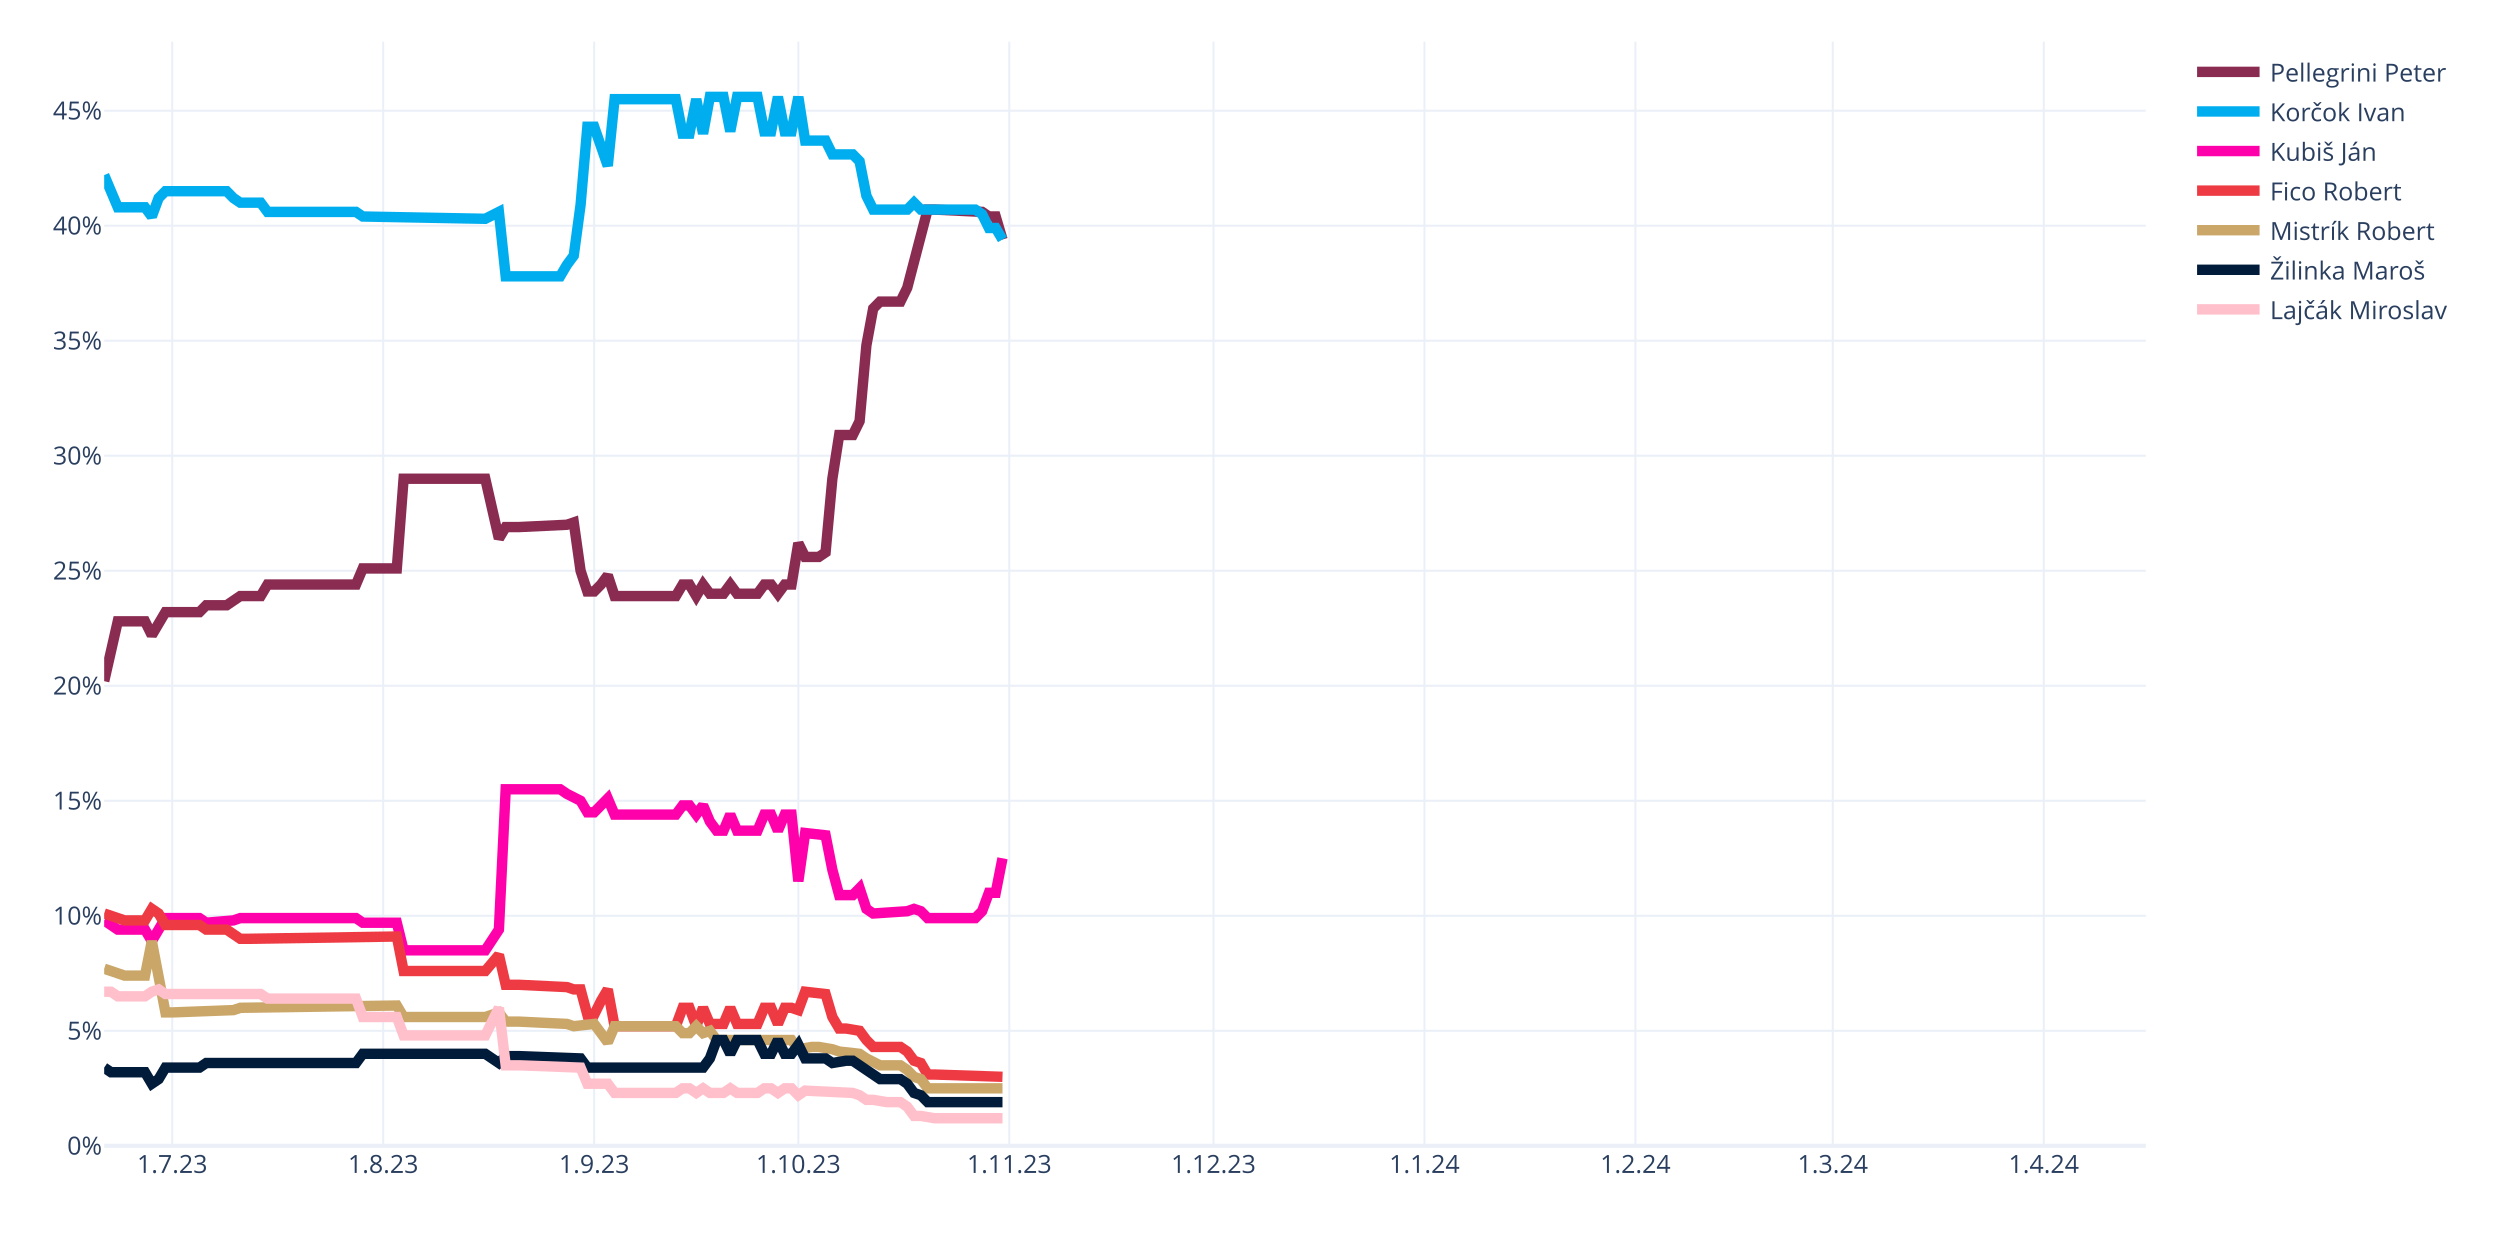
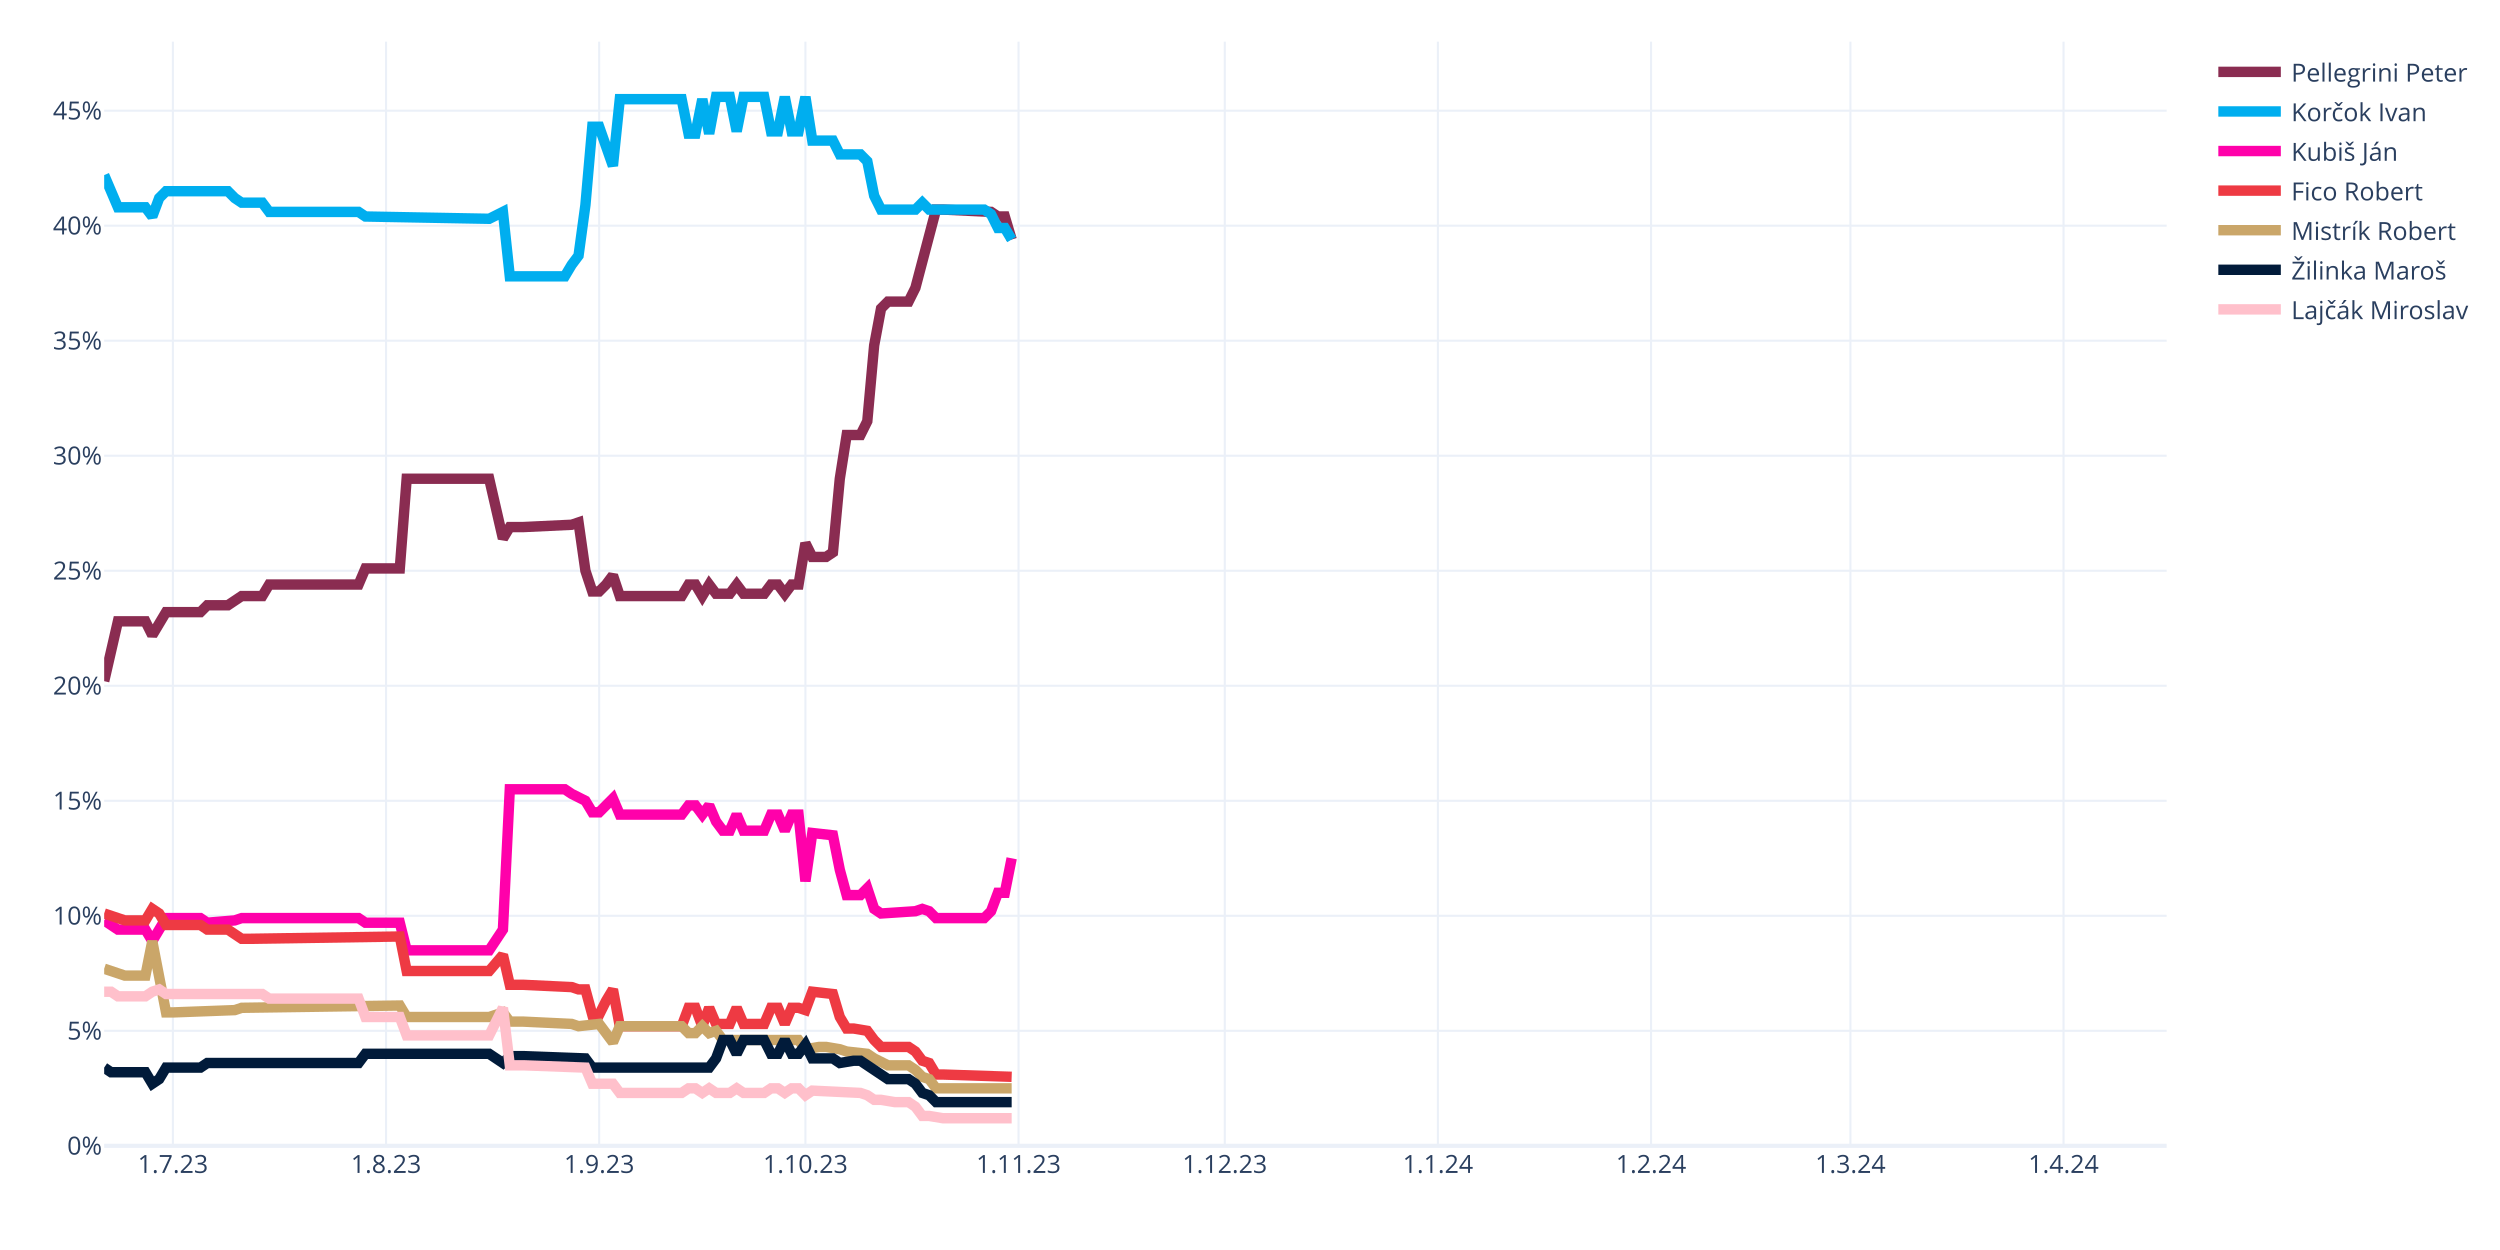
<svg xmlns="http://www.w3.org/2000/svg" class="main-svg" width="1200" height="600" style="" viewBox="0 0 1200 600">
  <rect x="0" y="0" width="1200" height="600" style="fill: rgb(255, 255, 255); fill-opacity: 1;" />
-   <defs id="defs-0cc360">
+   <defs id="defs-85a69c">
    <g class="clips">
-       <clipPath id="clip0cc360xyplot" class="plotclip">
-         <rect width="980" height="530" />
+       <clipPath id="clip85a69cxyplot" class="plotclip">
+         <rect width="990" height="530" />
      </clipPath>
-       <clipPath class="axesclip" id="clip0cc360x">
-         <rect x="50" y="0" width="980" height="600" />
+       <clipPath class="axesclip" id="clip85a69cx">
+         <rect x="50" y="0" width="990" height="600" />
      </clipPath>
-       <clipPath class="axesclip" id="clip0cc360y">
+       <clipPath class="axesclip" id="clip85a69cy">
        <rect x="0" y="20" width="1200" height="530" />
      </clipPath>
-       <clipPath class="axesclip" id="clip0cc360xy">
-         <rect x="50" y="20" width="980" height="530" />
+       <clipPath class="axesclip" id="clip85a69cxy">
+         <rect x="50" y="20" width="990" height="530" />
      </clipPath>
    </g>
    <g class="gradients" />
    <g class="patterns" />
  </defs>
  <g class="bglayer" />
  <g class="layer-below">
    <g class="imagelayer" />
    <g class="shapelayer" />
  </g>
  <g class="cartesianlayer">
    <g class="subplot xy">
      <g class="layer-subplot">
        <g class="shapelayer" />
        <g class="imagelayer" />
      </g>
      <g class="minor-gridlayer">
        <g class="x" />
        <g class="y" />
      </g>
      <g class="gridlayer">
        <g class="x">
-           <path class="xgrid crisp" transform="translate(82.67,0)" d="M0,20v530" style="stroke: rgb(235, 240, 248); stroke-opacity: 1; stroke-width: 1px;" />
-           <path class="xgrid crisp" transform="translate(183.93,0)" d="M0,20v530" style="stroke: rgb(235, 240, 248); stroke-opacity: 1; stroke-width: 1px;" />
-           <path class="xgrid crisp" transform="translate(285.2,0)" d="M0,20v530" style="stroke: rgb(235, 240, 248); stroke-opacity: 1; stroke-width: 1px;" />
-           <path class="xgrid crisp" transform="translate(383.2,0)" d="M0,20v530" style="stroke: rgb(235, 240, 248); stroke-opacity: 1; stroke-width: 1px;" />
-           <path class="xgrid crisp" transform="translate(484.47,0)" d="M0,20v530" style="stroke: rgb(235, 240, 248); stroke-opacity: 1; stroke-width: 1px;" />
-           <path class="xgrid crisp" transform="translate(582.47,0)" d="M0,20v530" style="stroke: rgb(235, 240, 248); stroke-opacity: 1; stroke-width: 1px;" />
-           <path class="xgrid crisp" transform="translate(683.73,0)" d="M0,20v530" style="stroke: rgb(235, 240, 248); stroke-opacity: 1; stroke-width: 1px;" />
-           <path class="xgrid crisp" transform="translate(785,0)" d="M0,20v530" style="stroke: rgb(235, 240, 248); stroke-opacity: 1; stroke-width: 1px;" />
-           <path class="xgrid crisp" transform="translate(879.73,0)" d="M0,20v530" style="stroke: rgb(235, 240, 248); stroke-opacity: 1; stroke-width: 1px;" />
-           <path class="xgrid crisp" transform="translate(981,0)" d="M0,20v530" style="stroke: rgb(235, 240, 248); stroke-opacity: 1; stroke-width: 1px;" />
+           <path class="xgrid crisp" transform="translate(83,0)" d="M0,20v530" style="stroke: rgb(235, 240, 248); stroke-opacity: 1; stroke-width: 1px;" />
+           <path class="xgrid crisp" transform="translate(185.3,0)" d="M0,20v530" style="stroke: rgb(235, 240, 248); stroke-opacity: 1; stroke-width: 1px;" />
+           <path class="xgrid crisp" transform="translate(287.6,0)" d="M0,20v530" style="stroke: rgb(235, 240, 248); stroke-opacity: 1; stroke-width: 1px;" />
+           <path class="xgrid crisp" transform="translate(386.6,0)" d="M0,20v530" style="stroke: rgb(235, 240, 248); stroke-opacity: 1; stroke-width: 1px;" />
+           <path class="xgrid crisp" transform="translate(488.9,0)" d="M0,20v530" style="stroke: rgb(235, 240, 248); stroke-opacity: 1; stroke-width: 1px;" />
+           <path class="xgrid crisp" transform="translate(587.9,0)" d="M0,20v530" style="stroke: rgb(235, 240, 248); stroke-opacity: 1; stroke-width: 1px;" />
+           <path class="xgrid crisp" transform="translate(690.2,0)" d="M0,20v530" style="stroke: rgb(235, 240, 248); stroke-opacity: 1; stroke-width: 1px;" />
+           <path class="xgrid crisp" transform="translate(792.5,0)" d="M0,20v530" style="stroke: rgb(235, 240, 248); stroke-opacity: 1; stroke-width: 1px;" />
+           <path class="xgrid crisp" transform="translate(888.2,0)" d="M0,20v530" style="stroke: rgb(235, 240, 248); stroke-opacity: 1; stroke-width: 1px;" />
+           <path class="xgrid crisp" transform="translate(990.5,0)" d="M0,20v530" style="stroke: rgb(235, 240, 248); stroke-opacity: 1; stroke-width: 1px;" />
        </g>
        <g class="y">
-           <path class="ygrid crisp" transform="translate(0,494.79)" d="M50,0h980" style="stroke: rgb(235, 240, 248); stroke-opacity: 1; stroke-width: 1px;" />
-           <path class="ygrid crisp" transform="translate(0,439.58)" d="M50,0h980" style="stroke: rgb(235, 240, 248); stroke-opacity: 1; stroke-width: 1px;" />
-           <path class="ygrid crisp" transform="translate(0,384.38)" d="M50,0h980" style="stroke: rgb(235, 240, 248); stroke-opacity: 1; stroke-width: 1px;" />
-           <path class="ygrid crisp" transform="translate(0,329.17)" d="M50,0h980" style="stroke: rgb(235, 240, 248); stroke-opacity: 1; stroke-width: 1px;" />
-           <path class="ygrid crisp" transform="translate(0,273.96)" d="M50,0h980" style="stroke: rgb(235, 240, 248); stroke-opacity: 1; stroke-width: 1px;" />
-           <path class="ygrid crisp" transform="translate(0,218.75)" d="M50,0h980" style="stroke: rgb(235, 240, 248); stroke-opacity: 1; stroke-width: 1px;" />
-           <path class="ygrid crisp" transform="translate(0,163.54)" d="M50,0h980" style="stroke: rgb(235, 240, 248); stroke-opacity: 1; stroke-width: 1px;" />
-           <path class="ygrid crisp" transform="translate(0,108.33)" d="M50,0h980" style="stroke: rgb(235, 240, 248); stroke-opacity: 1; stroke-width: 1px;" />
-           <path class="ygrid crisp" transform="translate(0,53.13)" d="M50,0h980" style="stroke: rgb(235, 240, 248); stroke-opacity: 1; stroke-width: 1px;" />
+           <path class="ygrid crisp" transform="translate(0,494.79)" d="M50,0h990" style="stroke: rgb(235, 240, 248); stroke-opacity: 1; stroke-width: 1px;" />
+           <path class="ygrid crisp" transform="translate(0,439.58)" d="M50,0h990" style="stroke: rgb(235, 240, 248); stroke-opacity: 1; stroke-width: 1px;" />
+           <path class="ygrid crisp" transform="translate(0,384.38)" d="M50,0h990" style="stroke: rgb(235, 240, 248); stroke-opacity: 1; stroke-width: 1px;" />
+           <path class="ygrid crisp" transform="translate(0,329.17)" d="M50,0h990" style="stroke: rgb(235, 240, 248); stroke-opacity: 1; stroke-width: 1px;" />
+           <path class="ygrid crisp" transform="translate(0,273.96)" d="M50,0h990" style="stroke: rgb(235, 240, 248); stroke-opacity: 1; stroke-width: 1px;" />
+           <path class="ygrid crisp" transform="translate(0,218.75)" d="M50,0h990" style="stroke: rgb(235, 240, 248); stroke-opacity: 1; stroke-width: 1px;" />
+           <path class="ygrid crisp" transform="translate(0,163.54)" d="M50,0h990" style="stroke: rgb(235, 240, 248); stroke-opacity: 1; stroke-width: 1px;" />
+           <path class="ygrid crisp" transform="translate(0,108.33)" d="M50,0h990" style="stroke: rgb(235, 240, 248); stroke-opacity: 1; stroke-width: 1px;" />
+           <path class="ygrid crisp" transform="translate(0,53.13)" d="M50,0h990" style="stroke: rgb(235, 240, 248); stroke-opacity: 1; stroke-width: 1px;" />
        </g>
      </g>
      <g class="zerolinelayer">
-         <path class="yzl zl crisp" transform="translate(0,550)" d="M50,0h980" style="stroke: rgb(235, 240, 248); stroke-opacity: 1; stroke-width: 2px;" />
+         <path class="yzl zl crisp" transform="translate(0,550)" d="M50,0h990" style="stroke: rgb(235, 240, 248); stroke-opacity: 1; stroke-width: 2px;" />
      </g>
      <path class="xlines-below" />
      <path class="ylines-below" />
      <g class="overlines-below" />
      <g class="xaxislayer-below" />
      <g class="yaxislayer-below" />
      <g class="overaxes-below" />
-       <g class="plot" transform="translate(50,20)" clip-path="url(#clip0cc360xyplot)">
+       <g class="plot" transform="translate(50,20)" clip-path="url(#clip85a69cxyplot)">
        <g class="scatterlayer mlayer">
-           <g class="trace scatter tracecbcd92" style="stroke-miterlimit: 2; opacity: 1;">
-             <g class="fills" />
-             <g class="errorbars" />
-             <g class="lines">
-               <path class="js-line" d="M0,306.96L6.53,278.25L9.8,278.25L19.6,278.25L22.87,284.88L29.4,273.83L32.67,273.83L45.73,273.83L49,270.52L58.8,270.52L62.07,268.31L65.33,266.1L68.6,266.1L75.13,266.1L78.4,260.58L120.87,260.58L124.13,252.85L140.47,252.85L143.73,209.79L182.93,209.79L189.47,238.5L192.73,232.98L199.27,232.98L222.13,231.88L225.4,230.77L228.67,253.96L231.93,263.9L235.2,263.9L238.47,260.58L241.73,256.17L245,266.1L274.4,266.1L277.67,260.58L280.93,260.58L284.2,266.1L287.47,260.58L290.73,265L297.27,265L300.53,260.58L303.8,265L307.07,265L313.6,265L316.87,260.58L320.13,260.58L323.4,265L326.67,260.58L329.93,260.58L333.2,240.71L336.47,247.33L343,247.33L346.27,245.13L349.53,209.79L352.8,188.81L359.33,188.81L362.6,182.19L365.87,145.75L369.13,128.08L372.4,124.77L375.67,124.77L382.2,124.77L385.47,118.15L395.27,80.6L398.53,80.6L421.4,81.71L424.67,83.92L427.93,83.92L431.2,94.96" style="vector-effect: none; fill: none; stroke: rgb(138, 44, 81); stroke-opacity: 1; stroke-width: 5px; opacity: 1;" />
-             </g>
-             <g class="points" />
-             <g class="text" />
-           </g>
-           <g class="trace scatter tracee20cf9" style="stroke-miterlimit: 2; opacity: 1;">
-             <g class="fills" />
-             <g class="errorbars" />
-             <g class="lines">
-               <path class="js-line" d="M0,64.04L6.53,79.5L9.8,79.5L19.6,79.5L22.87,83.92L26.13,75.08L29.4,71.77L58.8,71.77L62.07,75.08L65.33,77.29L68.6,77.29L75.13,77.29L78.4,81.71L120.87,81.71L124.13,83.92L182.93,85.02L189.47,81.71L192.73,112.63L199.27,112.63L218.87,112.63L222.13,107.1L225.4,102.69L228.67,78.4L231.93,40.85L235.2,40.85L241.73,59.63L245,27.6L274.4,27.6L277.67,44.17L280.93,44.17L284.2,27.6L287.47,44.17L290.73,26.5L297.27,26.5L300.53,43.06L303.8,26.5L307.07,26.5L313.6,26.5L316.87,43.06L320.13,43.06L323.4,26.5L326.67,43.06L329.93,43.06L333.2,26.5L336.47,47.48L346.27,47.48L349.53,54.1L359.33,54.1L362.6,57.42L365.87,73.98L369.13,80.6L385.47,80.6L388.73,77.29L392,80.6L395.27,80.6L418.13,80.6L421.4,82.81L424.67,89.44L427.93,89.44L431.2,94.96" style="vector-effect: none; fill: none; stroke: rgb(0, 174, 239); stroke-opacity: 1; stroke-width: 5px; opacity: 1;" />
-             </g>
-             <g class="points" />
-             <g class="text" />
-           </g>
-           <g class="trace scatter traceefc39b" style="stroke-miterlimit: 2; opacity: 1;">
-             <g class="fills" />
-             <g class="errorbars" />
-             <g class="lines">
-               <path class="js-line" d="M0,421.79L6.53,426.21L9.8,426.21L19.6,426.21L22.87,431.73L29.4,420.69L32.67,420.69L45.73,420.69L49,422.9L62.07,421.79L65.33,420.69L120.87,420.69L124.13,422.9L140.47,422.9L143.73,436.15L182.93,436.15L189.47,426.21L192.73,358.85L199.27,358.85L218.87,358.85L222.13,361.06L228.67,364.38L231.93,369.9L235.2,369.9L238.47,366.58L241.73,363.27L245,371L274.4,371L277.67,366.58L280.93,366.58L284.2,371L287.47,366.58L290.73,374.31L294,378.73L297.27,378.73L300.53,371L303.8,378.73L313.6,378.73L316.87,371L320.13,371L323.4,378.73L326.67,371L329.93,371L333.2,403.02L336.47,379.83L346.27,380.94L349.53,397.5L352.8,409.65L356.07,409.65L359.33,409.65L362.6,406.33L365.87,416.27L369.13,418.48L385.47,417.38L388.73,416.27L392,417.38L395.27,420.69L418.13,420.69L421.4,417.38L424.67,408.54L427.93,408.54L431.2,391.98" style="vector-effect: none; fill: none; stroke: rgb(255, 1, 170); stroke-opacity: 1; stroke-width: 5px; opacity: 1;" />
-             </g>
-             <g class="points" />
-             <g class="text" />
-           </g>
-           <g class="trace scatter trace23e6be" style="stroke-miterlimit: 2; opacity: 1;">
-             <g class="fills" />
-             <g class="errorbars" />
-             <g class="lines">
-               <path class="js-line" d="M0,418.48L9.8,421.79L13.07,421.79L19.6,421.79L22.87,416.27L26.13,418.48L29.4,424L45.73,424L49,426.21L58.8,426.21L62.07,428.42L65.33,430.63L68.6,430.63L140.47,429.52L143.73,446.08L182.93,446.08L189.47,438.35L192.73,452.71L199.27,452.71L222.13,453.81L225.4,454.92L228.67,454.92L231.93,467.06L235.2,467.06L238.47,460.44L241.73,454.92L245,472.58L274.4,472.58L277.67,463.75L280.93,463.75L284.2,472.58L287.47,463.75L290.73,471.48L297.27,471.48L300.53,463.75L303.8,471.48L307.07,471.48L313.6,471.48L316.87,463.75L320.13,463.75L323.4,471.48L326.67,463.75L329.93,463.75L333.2,464.85L336.47,456.02L346.27,457.13L349.53,468.17L352.8,473.69L356.07,473.69L362.6,474.79L365.87,479.21L369.13,482.52L372.4,482.52L382.2,482.52L385.47,484.73L388.73,489.15L392,490.25L395.27,495.77L398.53,495.77L431.2,496.88" style="vector-effect: none; fill: none; stroke: rgb(238, 58, 67); stroke-opacity: 1; stroke-width: 5px; opacity: 1;" />
-             </g>
-             <g class="points" />
-             <g class="text" />
-           </g>
-           <g class="trace scatter traceedea87" style="stroke-miterlimit: 2; opacity: 1;">
-             <g class="fills" />
-             <g class="errorbars" />
-             <g class="lines">
-               <path class="js-line" d="M0,444.98L9.8,448.29L13.07,448.29L19.6,448.29L22.87,431.73L29.4,465.96L32.67,465.96L62.07,464.85L65.33,463.75L140.47,462.65L143.73,468.17L182.93,468.17L189.47,465.96L192.73,470.38L199.27,470.38L222.13,471.48L225.4,472.58L235.2,471.48L238.47,475.9L241.73,480.31L245,472.58L274.4,472.58L277.67,475.9L280.93,475.9L284.2,472.58L287.47,475.9L290.73,474.79L294,479.21L297.27,479.21L329.93,479.21L333.2,483.63L339.73,482.52L343,482.52L349.53,483.63L352.8,484.73L362.6,485.83L365.87,488.04L372.4,491.35L375.67,491.35L382.2,491.35L385.47,493.56L388.73,496.88L392,497.98L395.27,502.4L398.53,502.4L431.2,502.4" style="vector-effect: none; fill: none; stroke: rgb(202, 166, 105); stroke-opacity: 1; stroke-width: 5px; opacity: 1;" />
-             </g>
-             <g class="points" />
-             <g class="text" />
-           </g>
-           <g class="trace scatter trace230e65" style="stroke-miterlimit: 2; opacity: 1;">
-             <g class="fills" />
-             <g class="errorbars" />
-             <g class="lines">
-               <path class="js-line" d="M0,492.46L3.27,494.67L6.53,494.67L19.6,494.67L22.87,500.19L26.13,497.98L29.4,492.46L45.73,492.46L49,490.25L120.87,490.25L124.13,485.83L182.93,485.83L189.47,490.25L192.73,486.94L199.27,486.94L228.67,488.04L231.93,492.46L287.47,492.46L290.73,488.04L294,479.21L297.27,479.21L300.53,485.83L303.8,479.21L313.6,479.21L316.87,485.83L320.13,485.83L323.4,479.21L326.67,485.83L329.93,485.83L333.2,481.42L336.47,488.04L346.27,488.04L349.53,490.25L356.07,489.15L359.33,489.15L372.4,497.98L375.67,497.98L382.2,497.98L385.47,500.19L388.73,504.6L392,505.71L395.27,509.02L398.53,509.02L431.2,509.02" style="vector-effect: none; fill: none; stroke: rgb(1, 27, 58); stroke-opacity: 1; stroke-width: 5px; opacity: 1;" />
-             </g>
-             <g class="points" />
-             <g class="text" />
-           </g>
-           <g class="trace scatter trace0f5614" style="stroke-miterlimit: 2; opacity: 1;">
-             <g class="fills" />
-             <g class="errorbars" />
-             <g class="lines">
-               <path class="js-line" d="M0,456.02L3.27,456.02L6.53,458.23L19.6,458.23L22.87,456.02L26.13,454.92L29.4,457.13L75.13,457.13L78.4,459.33L120.87,459.33L124.13,468.17L140.47,468.17L143.73,477L182.93,477L189.47,463.75L192.73,491.35L199.27,491.35L228.67,492.46L231.93,500.19L241.73,500.19L245,504.6L274.4,504.6L277.67,502.4L280.93,502.4L284.2,504.6L287.47,502.4L290.73,504.6L297.27,504.6L300.53,502.4L303.8,504.6L307.07,504.6L313.6,504.6L316.87,502.4L320.13,502.4L323.4,504.6L326.67,502.4L329.93,502.4L333.2,505.71L336.47,503.5L359.33,504.6L362.6,505.71L365.87,507.92L369.13,507.92L375.67,509.02L378.93,509.02L382.2,509.02L385.47,511.23L388.73,515.65L392,515.65L398.53,516.75L401.8,516.75L431.2,516.75" style="vector-effect: none; fill: none; stroke: rgb(255, 192, 203); stroke-opacity: 1; stroke-width: 5px; opacity: 1;" />
+           <g class="trace scatter trace2b9734" style="stroke-miterlimit: 2; opacity: 1;">
+             <g class="fills" />
+             <g class="errorbars" />
+             <g class="lines">
+               <path class="js-line" d="M0,306.96L6.6,278.25L9.9,278.25L19.8,278.25L23.1,284.88L29.7,273.83L33,273.83L46.2,273.83L49.5,270.52L59.4,270.52L62.7,268.31L66,266.1L69.3,266.1L75.9,266.1L79.2,260.58L122.1,260.58L125.4,252.85L141.9,252.85L145.2,209.79L184.8,209.79L191.4,238.5L194.7,232.98L201.3,232.98L224.4,231.88L227.7,230.77L231,253.96L234.3,263.9L237.6,263.9L240.9,260.58L244.2,256.17L247.5,266.1L277.2,266.1L280.5,260.58L283.8,260.58L287.1,266.1L290.4,260.58L293.7,265L300.3,265L303.6,260.58L306.9,265L310.2,265L316.8,265L320.1,260.58L323.4,260.58L326.7,265L330,260.58L333.3,260.58L336.6,240.71L339.9,247.33L346.5,247.33L349.8,245.13L353.1,209.79L356.4,188.81L363,188.81L366.3,182.19L369.6,145.75L372.9,128.08L376.2,124.77L379.5,124.77L386.1,124.77L389.4,118.15L399.3,80.6L402.6,80.6L425.7,81.71L429,83.92L432.3,83.92L435.6,94.96" style="vector-effect: none; fill: none; stroke: rgb(138, 44, 81); stroke-opacity: 1; stroke-width: 5px; opacity: 1;" />
+             </g>
+             <g class="points" />
+             <g class="text" />
+           </g>
+           <g class="trace scatter traced2ddca" style="stroke-miterlimit: 2; opacity: 1;">
+             <g class="fills" />
+             <g class="errorbars" />
+             <g class="lines">
+               <path class="js-line" d="M0,64.04L6.6,79.5L9.9,79.5L19.8,79.5L23.1,83.92L26.4,75.08L29.7,71.77L59.4,71.77L62.7,75.08L66,77.29L69.3,77.29L75.9,77.29L79.2,81.71L122.1,81.71L125.4,83.92L184.8,85.02L191.4,81.71L194.7,112.63L201.3,112.63L221.1,112.63L224.4,107.1L227.7,102.69L231,78.4L234.3,40.85L237.6,40.85L244.2,59.63L247.5,27.6L277.2,27.6L280.5,44.17L283.8,44.17L287.1,27.6L290.4,44.17L293.7,26.5L300.3,26.5L303.6,43.06L306.9,26.5L310.2,26.5L316.8,26.5L320.1,43.06L323.4,43.06L326.7,26.5L330,43.06L333.3,43.06L336.6,26.5L339.9,47.48L349.8,47.48L353.1,54.1L363,54.1L366.3,57.42L369.6,73.98L372.9,80.6L389.4,80.6L392.7,77.29L396,80.6L399.3,80.6L422.4,80.6L425.7,82.81L429,89.44L432.3,89.44L435.6,94.96" style="vector-effect: none; fill: none; stroke: rgb(0, 174, 239); stroke-opacity: 1; stroke-width: 5px; opacity: 1;" />
+             </g>
+             <g class="points" />
+             <g class="text" />
+           </g>
+           <g class="trace scatter tracea7ceb5" style="stroke-miterlimit: 2; opacity: 1;">
+             <g class="fills" />
+             <g class="errorbars" />
+             <g class="lines">
+               <path class="js-line" d="M0,421.79L6.6,426.21L9.9,426.21L19.8,426.21L23.1,431.73L29.7,420.69L33,420.69L46.2,420.69L49.5,422.9L62.7,421.79L66,420.69L122.1,420.69L125.4,422.9L141.9,422.9L145.2,436.15L184.8,436.15L191.4,426.21L194.7,358.85L201.3,358.85L221.1,358.85L224.4,361.06L231,364.38L234.3,369.9L237.6,369.9L240.9,366.58L244.2,363.27L247.5,371L277.2,371L280.5,366.58L283.8,366.58L287.1,371L290.4,366.58L293.7,374.31L297,378.73L300.3,378.73L303.6,371L306.9,378.73L316.8,378.73L320.1,371L323.4,371L326.7,378.73L330,371L333.3,371L336.6,403.02L339.9,379.83L349.8,380.94L353.1,397.5L356.4,409.65L359.7,409.65L363,409.65L366.3,406.33L369.6,416.27L372.9,418.48L389.4,417.38L392.7,416.27L396,417.38L399.3,420.69L422.4,420.69L425.7,417.38L429,408.54L432.3,408.54L435.6,391.98" style="vector-effect: none; fill: none; stroke: rgb(255, 1, 170); stroke-opacity: 1; stroke-width: 5px; opacity: 1;" />
+             </g>
+             <g class="points" />
+             <g class="text" />
+           </g>
+           <g class="trace scatter trace51e2d9" style="stroke-miterlimit: 2; opacity: 1;">
+             <g class="fills" />
+             <g class="errorbars" />
+             <g class="lines">
+               <path class="js-line" d="M0,418.48L9.9,421.79L13.2,421.79L19.8,421.79L23.1,416.27L26.4,418.48L29.7,424L46.2,424L49.5,426.21L59.4,426.21L62.7,428.42L66,430.63L69.3,430.63L141.9,429.52L145.2,446.08L184.8,446.08L191.4,438.35L194.7,452.71L201.3,452.71L224.4,453.81L227.7,454.92L231,454.92L234.3,467.06L237.6,467.06L240.9,460.44L244.2,454.92L247.5,472.58L277.2,472.58L280.5,463.75L283.8,463.75L287.1,472.58L290.4,463.75L293.7,471.48L300.3,471.48L303.6,463.75L306.9,471.48L310.2,471.48L316.8,471.48L320.1,463.75L323.4,463.75L326.7,471.48L330,463.75L333.3,463.75L336.6,464.85L339.9,456.02L349.8,457.13L353.1,468.17L356.4,473.69L359.7,473.69L366.3,474.79L369.6,479.21L372.9,482.52L376.2,482.52L386.1,482.52L389.4,484.73L392.7,489.15L396,490.25L399.3,495.77L402.6,495.77L435.6,496.88" style="vector-effect: none; fill: none; stroke: rgb(238, 58, 67); stroke-opacity: 1; stroke-width: 5px; opacity: 1;" />
+             </g>
+             <g class="points" />
+             <g class="text" />
+           </g>
+           <g class="trace scatter trace87f126" style="stroke-miterlimit: 2; opacity: 1;">
+             <g class="fills" />
+             <g class="errorbars" />
+             <g class="lines">
+               <path class="js-line" d="M0,444.98L9.9,448.29L13.2,448.29L19.8,448.29L23.1,431.73L29.7,465.96L33,465.96L62.7,464.85L66,463.75L141.9,462.65L145.2,468.17L184.8,468.17L191.4,465.96L194.7,470.38L201.3,470.38L224.4,471.48L227.7,472.58L237.6,471.48L240.9,475.9L244.2,480.31L247.5,472.58L277.2,472.58L280.5,475.9L283.8,475.9L287.1,472.58L290.4,475.9L293.7,474.79L297,479.21L300.3,479.21L333.3,479.21L336.6,483.63L343.2,482.52L346.5,482.52L353.1,483.63L356.4,484.73L366.3,485.83L369.6,488.04L376.2,491.35L379.5,491.35L386.1,491.35L389.4,493.56L392.7,496.88L396,497.98L399.3,502.4L402.6,502.4L435.6,502.4" style="vector-effect: none; fill: none; stroke: rgb(202, 166, 105); stroke-opacity: 1; stroke-width: 5px; opacity: 1;" />
+             </g>
+             <g class="points" />
+             <g class="text" />
+           </g>
+           <g class="trace scatter traceb16466" style="stroke-miterlimit: 2; opacity: 1;">
+             <g class="fills" />
+             <g class="errorbars" />
+             <g class="lines">
+               <path class="js-line" d="M0,492.46L3.3,494.67L6.6,494.67L19.8,494.67L23.1,500.19L26.4,497.98L29.7,492.46L46.2,492.46L49.5,490.25L122.1,490.25L125.4,485.83L184.8,485.83L191.4,490.25L194.7,486.94L201.3,486.94L231,488.04L234.3,492.46L290.4,492.46L293.7,488.04L297,479.21L300.3,479.21L303.6,485.83L306.9,479.21L316.8,479.21L320.1,485.83L323.4,485.83L326.7,479.21L330,485.83L333.3,485.83L336.6,481.42L339.9,488.04L349.8,488.04L353.1,490.25L359.7,489.15L363,489.15L376.2,497.98L379.5,497.98L386.1,497.98L389.4,500.19L392.7,504.6L396,505.71L399.3,509.02L402.6,509.02L435.6,509.02" style="vector-effect: none; fill: none; stroke: rgb(1, 27, 58); stroke-opacity: 1; stroke-width: 5px; opacity: 1;" />
+             </g>
+             <g class="points" />
+             <g class="text" />
+           </g>
+           <g class="trace scatter trace3f3bd7" style="stroke-miterlimit: 2; opacity: 1;">
+             <g class="fills" />
+             <g class="errorbars" />
+             <g class="lines">
+               <path class="js-line" d="M0,456.02L3.3,456.02L6.6,458.23L19.8,458.23L23.1,456.02L26.4,454.92L29.7,457.13L75.9,457.13L79.2,459.33L122.1,459.33L125.4,468.17L141.9,468.17L145.2,477L184.8,477L191.4,463.75L194.7,491.35L201.3,491.35L231,492.46L234.3,500.19L244.2,500.19L247.5,504.6L277.2,504.6L280.5,502.4L283.8,502.4L287.1,504.6L290.4,502.4L293.7,504.6L300.3,504.6L303.6,502.4L306.9,504.6L310.2,504.6L316.8,504.6L320.1,502.4L323.4,502.4L326.7,504.6L330,502.4L333.3,502.4L336.6,505.71L339.9,503.5L363,504.6L366.3,505.71L369.6,507.92L372.9,507.92L379.5,509.02L382.8,509.02L386.1,509.02L389.4,511.23L392.7,515.65L396,515.65L402.6,516.75L405.9,516.75L435.6,516.75" style="vector-effect: none; fill: none; stroke: rgb(255, 192, 203); stroke-opacity: 1; stroke-width: 5px; opacity: 1;" />
            </g>
            <g class="points" />
            <g class="text" />
          </g>
        </g>
      </g>
      <g class="overplot" />
      <path class="xlines-above crisp" d="M0,0" style="fill: none;" />
      <path class="ylines-above crisp" d="M0,0" style="fill: none;" />
      <g class="overlines-above" />
      <g class="xaxislayer-above">
        <g class="xtick">
-           <text text-anchor="middle" x="0" y="563" transform="translate(82.67,0)" style="font-family: 'Open Sans', verdana, arial, sans-serif; font-size: 12px; fill: rgb(42, 63, 95); fill-opacity: 1; white-space: pre; opacity: 1;">1.7.23</text>
-         </g>
-         <g class="xtick">
-           <text text-anchor="middle" x="0" y="563" style="font-family: 'Open Sans', verdana, arial, sans-serif; font-size: 12px; fill: rgb(42, 63, 95); fill-opacity: 1; white-space: pre; opacity: 1;" transform="translate(183.93,0)">1.8.23</text>
-         </g>
-         <g class="xtick">
-           <text text-anchor="middle" x="0" y="563" style="font-family: 'Open Sans', verdana, arial, sans-serif; font-size: 12px; fill: rgb(42, 63, 95); fill-opacity: 1; white-space: pre; opacity: 1;" transform="translate(285.2,0)">1.9.23</text>
-         </g>
-         <g class="xtick">
-           <text text-anchor="middle" x="0" y="563" style="font-family: 'Open Sans', verdana, arial, sans-serif; font-size: 12px; fill: rgb(42, 63, 95); fill-opacity: 1; white-space: pre; opacity: 1;" transform="translate(383.2,0)">1.10.23</text>
-         </g>
-         <g class="xtick">
-           <text text-anchor="middle" x="0" y="563" style="font-family: 'Open Sans', verdana, arial, sans-serif; font-size: 12px; fill: rgb(42, 63, 95); fill-opacity: 1; white-space: pre; opacity: 1;" transform="translate(484.47,0)">1.11.23</text>
-         </g>
-         <g class="xtick">
-           <text text-anchor="middle" x="0" y="563" style="font-family: 'Open Sans', verdana, arial, sans-serif; font-size: 12px; fill: rgb(42, 63, 95); fill-opacity: 1; white-space: pre; opacity: 1;" transform="translate(582.47,0)">1.12.23</text>
-         </g>
-         <g class="xtick">
-           <text text-anchor="middle" x="0" y="563" style="font-family: 'Open Sans', verdana, arial, sans-serif; font-size: 12px; fill: rgb(42, 63, 95); fill-opacity: 1; white-space: pre; opacity: 1;" transform="translate(683.73,0)">1.1.24</text>
-         </g>
-         <g class="xtick">
-           <text text-anchor="middle" x="0" y="563" style="font-family: 'Open Sans', verdana, arial, sans-serif; font-size: 12px; fill: rgb(42, 63, 95); fill-opacity: 1; white-space: pre; opacity: 1;" transform="translate(785,0)">1.2.24</text>
-         </g>
-         <g class="xtick">
-           <text text-anchor="middle" x="0" y="563" style="font-family: 'Open Sans', verdana, arial, sans-serif; font-size: 12px; fill: rgb(42, 63, 95); fill-opacity: 1; white-space: pre; opacity: 1;" transform="translate(879.73,0)">1.3.24</text>
-         </g>
-         <g class="xtick">
-           <text text-anchor="middle" x="0" y="563" style="font-family: 'Open Sans', verdana, arial, sans-serif; font-size: 12px; fill: rgb(42, 63, 95); fill-opacity: 1; white-space: pre; opacity: 1;" transform="translate(981,0)">1.4.24</text>
+           <text text-anchor="middle" x="0" y="563" transform="translate(83,0)" style="font-family: 'Open Sans', verdana, arial, sans-serif; font-size: 12px; fill: rgb(42, 63, 95); fill-opacity: 1; white-space: pre; opacity: 1;">1.7.23</text>
+         </g>
+         <g class="xtick">
+           <text text-anchor="middle" x="0" y="563" style="font-family: 'Open Sans', verdana, arial, sans-serif; font-size: 12px; fill: rgb(42, 63, 95); fill-opacity: 1; white-space: pre; opacity: 1;" transform="translate(185.3,0)">1.8.23</text>
+         </g>
+         <g class="xtick">
+           <text text-anchor="middle" x="0" y="563" style="font-family: 'Open Sans', verdana, arial, sans-serif; font-size: 12px; fill: rgb(42, 63, 95); fill-opacity: 1; white-space: pre; opacity: 1;" transform="translate(287.6,0)">1.9.23</text>
+         </g>
+         <g class="xtick">
+           <text text-anchor="middle" x="0" y="563" style="font-family: 'Open Sans', verdana, arial, sans-serif; font-size: 12px; fill: rgb(42, 63, 95); fill-opacity: 1; white-space: pre; opacity: 1;" transform="translate(386.6,0)">1.10.23</text>
+         </g>
+         <g class="xtick">
+           <text text-anchor="middle" x="0" y="563" style="font-family: 'Open Sans', verdana, arial, sans-serif; font-size: 12px; fill: rgb(42, 63, 95); fill-opacity: 1; white-space: pre; opacity: 1;" transform="translate(488.9,0)">1.11.23</text>
+         </g>
+         <g class="xtick">
+           <text text-anchor="middle" x="0" y="563" style="font-family: 'Open Sans', verdana, arial, sans-serif; font-size: 12px; fill: rgb(42, 63, 95); fill-opacity: 1; white-space: pre; opacity: 1;" transform="translate(587.9,0)">1.12.23</text>
+         </g>
+         <g class="xtick">
+           <text text-anchor="middle" x="0" y="563" style="font-family: 'Open Sans', verdana, arial, sans-serif; font-size: 12px; fill: rgb(42, 63, 95); fill-opacity: 1; white-space: pre; opacity: 1;" transform="translate(690.2,0)">1.1.24</text>
+         </g>
+         <g class="xtick">
+           <text text-anchor="middle" x="0" y="563" style="font-family: 'Open Sans', verdana, arial, sans-serif; font-size: 12px; fill: rgb(42, 63, 95); fill-opacity: 1; white-space: pre; opacity: 1;" transform="translate(792.5,0)">1.2.24</text>
+         </g>
+         <g class="xtick">
+           <text text-anchor="middle" x="0" y="563" style="font-family: 'Open Sans', verdana, arial, sans-serif; font-size: 12px; fill: rgb(42, 63, 95); fill-opacity: 1; white-space: pre; opacity: 1;" transform="translate(888.2,0)">1.3.24</text>
+         </g>
+         <g class="xtick">
+           <text text-anchor="middle" x="0" y="563" style="font-family: 'Open Sans', verdana, arial, sans-serif; font-size: 12px; fill: rgb(42, 63, 95); fill-opacity: 1; white-space: pre; opacity: 1;" transform="translate(990.5,0)">1.4.24</text>
        </g>
      </g>
      <g class="yaxislayer-above">
        <g class="ytick">
          <text text-anchor="end" x="49" y="4.2" transform="translate(0,550)" style="font-family: 'Open Sans', verdana, arial, sans-serif; font-size: 12px; fill: rgb(42, 63, 95); fill-opacity: 1; white-space: pre; opacity: 1;">0%</text>
        </g>
        <g class="ytick">
          <text text-anchor="end" x="49" y="4.2" style="font-family: 'Open Sans', verdana, arial, sans-serif; font-size: 12px; fill: rgb(42, 63, 95); fill-opacity: 1; white-space: pre; opacity: 1;" transform="translate(0,494.79)">5%</text>
        </g>
        <g class="ytick">
          <text text-anchor="end" x="49" y="4.2" style="font-family: 'Open Sans', verdana, arial, sans-serif; font-size: 12px; fill: rgb(42, 63, 95); fill-opacity: 1; white-space: pre; opacity: 1;" transform="translate(0,439.58)">10%</text>
        </g>
        <g class="ytick">
          <text text-anchor="end" x="49" y="4.2" style="font-family: 'Open Sans', verdana, arial, sans-serif; font-size: 12px; fill: rgb(42, 63, 95); fill-opacity: 1; white-space: pre; opacity: 1;" transform="translate(0,384.38)">15%</text>
        </g>
        <g class="ytick">
          <text text-anchor="end" x="49" y="4.2" style="font-family: 'Open Sans', verdana, arial, sans-serif; font-size: 12px; fill: rgb(42, 63, 95); fill-opacity: 1; white-space: pre; opacity: 1;" transform="translate(0,329.17)">20%</text>
        </g>
        <g class="ytick">
          <text text-anchor="end" x="49" y="4.2" style="font-family: 'Open Sans', verdana, arial, sans-serif; font-size: 12px; fill: rgb(42, 63, 95); fill-opacity: 1; white-space: pre; opacity: 1;" transform="translate(0,273.96)">25%</text>
        </g>
        <g class="ytick">
          <text text-anchor="end" x="49" y="4.2" style="font-family: 'Open Sans', verdana, arial, sans-serif; font-size: 12px; fill: rgb(42, 63, 95); fill-opacity: 1; white-space: pre; opacity: 1;" transform="translate(0,218.75)">30%</text>
        </g>
        <g class="ytick">
          <text text-anchor="end" x="49" y="4.2" style="font-family: 'Open Sans', verdana, arial, sans-serif; font-size: 12px; fill: rgb(42, 63, 95); fill-opacity: 1; white-space: pre; opacity: 1;" transform="translate(0,163.54)">35%</text>
        </g>
        <g class="ytick">
          <text text-anchor="end" x="49" y="4.2" style="font-family: 'Open Sans', verdana, arial, sans-serif; font-size: 12px; fill: rgb(42, 63, 95); fill-opacity: 1; white-space: pre; opacity: 1;" transform="translate(0,108.33)">40%</text>
        </g>
        <g class="ytick">
          <text text-anchor="end" x="49" y="4.2" style="font-family: 'Open Sans', verdana, arial, sans-serif; font-size: 12px; fill: rgb(42, 63, 95); fill-opacity: 1; white-space: pre; opacity: 1;" transform="translate(0,53.13)">45%</text>
        </g>
      </g>
      <g class="overaxes-above" />
    </g>
  </g>
  <g class="polarlayer" />
  <g class="smithlayer" />
  <g class="ternarylayer" />
  <g class="geolayer" />
  <g class="funnelarealayer" />
  <g class="pielayer" />
  <g class="iciclelayer" />
  <g class="treemaplayer" />
  <g class="sunburstlayer" />
  <g class="glimages" />
-   <defs id="topdefs-0cc360">
+   <defs id="topdefs-85a69c">
    <g class="clips" />
-     <clipPath id="legend0cc360">
-       <rect width="138" height="143" x="0" y="0" />
+     <clipPath id="legend85a69c">
+       <rect width="128" height="143" x="0" y="0" />
    </clipPath>
  </defs>
  <g class="layer-above">
    <g class="imagelayer" />
    <g class="shapelayer" />
  </g>
  <g class="infolayer">
-     <g class="legend" pointer-events="all" transform="translate(1049.6,20)">
-       <rect class="bg" shape-rendering="crispEdges" width="138" height="143" x="0" y="0" style="stroke: rgb(68, 68, 68); stroke-opacity: 1; fill: rgb(255, 255, 255); fill-opacity: 1; stroke-width: 0px;" />
-       <g class="scrollbox" transform="" clip-path="url(#legend0cc360)">
+     <g class="legend" pointer-events="all" transform="translate(1059.8,20)">
+       <rect class="bg" shape-rendering="crispEdges" style="stroke: rgb(68, 68, 68); stroke-opacity: 1; fill: rgb(255, 255, 255); fill-opacity: 1; stroke-width: 0px;" width="128" height="143" x="0" y="0" />
+       <g class="scrollbox" transform="" clip-path="url(#legend85a69c)">
        <g class="groups">
          <g class="traces" transform="translate(0,14.5)" style="opacity: 1;">
            <text class="legendtext" text-anchor="start" x="40" y="4.68" style="font-family: 'Open Sans', verdana, arial, sans-serif; font-size: 12px; fill: rgb(42, 63, 95); fill-opacity: 1; white-space: pre;">Pellegrini Peter</text>
            <g class="layers" style="opacity: 1;">
              <g class="legendfill" />
              <g class="legendlines">
                <path class="js-line" d="M5,0h30" style="fill: none; stroke: rgb(138, 44, 81); stroke-opacity: 1; stroke-width: 5px;" />
              </g>
              <g class="legendsymbols">
                <g class="legendpoints" />
              </g>
            </g>
-             <rect class="legendtoggle" x="0" y="-9.5" width="132.375" height="19" style="fill: rgb(0, 0, 0); fill-opacity: 0;" />
+             <rect class="legendtoggle" x="0" y="-9.5" width="122.703" height="19" style="fill: rgb(0, 0, 0); fill-opacity: 0;" />
          </g>
          <g class="traces" transform="translate(0,33.5)" style="opacity: 1;">
            <text class="legendtext" text-anchor="start" x="40" y="4.68" style="font-family: 'Open Sans', verdana, arial, sans-serif; font-size: 12px; fill: rgb(42, 63, 95); fill-opacity: 1; white-space: pre;">Korčok Ivan</text>
            <g class="layers" style="opacity: 1;">
              <g class="legendfill" />
              <g class="legendlines">
                <path class="js-line" d="M5,0h30" style="fill: none; stroke: rgb(0, 174, 239); stroke-opacity: 1; stroke-width: 5px;" />
              </g>
              <g class="legendsymbols">
                <g class="legendpoints" />
              </g>
            </g>
-             <rect class="legendtoggle" x="0" y="-9.5" width="132.375" height="19" style="fill: rgb(0, 0, 0); fill-opacity: 0;" />
+             <rect class="legendtoggle" x="0" y="-9.5" width="122.703" height="19" style="fill: rgb(0, 0, 0); fill-opacity: 0;" />
          </g>
          <g class="traces" transform="translate(0,52.5)" style="opacity: 1;">
            <text class="legendtext" text-anchor="start" x="40" y="4.68" style="font-family: 'Open Sans', verdana, arial, sans-serif; font-size: 12px; fill: rgb(42, 63, 95); fill-opacity: 1; white-space: pre;">Kubiš Ján</text>
            <g class="layers" style="opacity: 1;">
              <g class="legendfill" />
              <g class="legendlines">
                <path class="js-line" d="M5,0h30" style="fill: none; stroke: rgb(255, 1, 170); stroke-opacity: 1; stroke-width: 5px;" />
              </g>
              <g class="legendsymbols">
                <g class="legendpoints" />
              </g>
            </g>
-             <rect class="legendtoggle" x="0" y="-9.5" width="132.375" height="19" style="fill: rgb(0, 0, 0); fill-opacity: 0;" />
+             <rect class="legendtoggle" x="0" y="-9.5" width="122.703" height="19" style="fill: rgb(0, 0, 0); fill-opacity: 0;" />
          </g>
          <g class="traces" transform="translate(0,71.5)" style="opacity: 1;">
            <text class="legendtext" text-anchor="start" x="40" y="4.68" style="font-family: 'Open Sans', verdana, arial, sans-serif; font-size: 12px; fill: rgb(42, 63, 95); fill-opacity: 1; white-space: pre;">Fico Robert</text>
            <g class="layers" style="opacity: 1;">
              <g class="legendfill" />
              <g class="legendlines">
                <path class="js-line" d="M5,0h30" style="fill: none; stroke: rgb(238, 58, 67); stroke-opacity: 1; stroke-width: 5px;" />
              </g>
              <g class="legendsymbols">
                <g class="legendpoints" />
              </g>
            </g>
-             <rect class="legendtoggle" x="0" y="-9.5" width="132.375" height="19" style="fill: rgb(0, 0, 0); fill-opacity: 0;" />
+             <rect class="legendtoggle" x="0" y="-9.5" width="122.703" height="19" style="fill: rgb(0, 0, 0); fill-opacity: 0;" />
          </g>
          <g class="traces" transform="translate(0,90.5)" style="opacity: 1;">
            <text class="legendtext" text-anchor="start" x="40" y="4.68" style="font-family: 'Open Sans', verdana, arial, sans-serif; font-size: 12px; fill: rgb(42, 63, 95); fill-opacity: 1; white-space: pre;">Mistrík Robert</text>
            <g class="layers" style="opacity: 1;">
              <g class="legendfill" />
              <g class="legendlines">
                <path class="js-line" d="M5,0h30" style="fill: none; stroke: rgb(202, 166, 105); stroke-opacity: 1; stroke-width: 5px;" />
              </g>
              <g class="legendsymbols">
                <g class="legendpoints" />
              </g>
            </g>
-             <rect class="legendtoggle" x="0" y="-9.5" width="132.375" height="19" style="fill: rgb(0, 0, 0); fill-opacity: 0;" />
+             <rect class="legendtoggle" x="0" y="-9.5" width="122.703" height="19" style="fill: rgb(0, 0, 0); fill-opacity: 0;" />
          </g>
          <g class="traces" transform="translate(0,109.5)" style="opacity: 1;">
            <text class="legendtext" text-anchor="start" x="40" y="4.68" style="font-family: 'Open Sans', verdana, arial, sans-serif; font-size: 12px; fill: rgb(42, 63, 95); fill-opacity: 1; white-space: pre;">Žilinka Maroš</text>
            <g class="layers" style="opacity: 1;">
              <g class="legendfill" />
              <g class="legendlines">
                <path class="js-line" d="M5,0h30" style="fill: none; stroke: rgb(1, 27, 58); stroke-opacity: 1; stroke-width: 5px;" />
              </g>
              <g class="legendsymbols">
                <g class="legendpoints" />
              </g>
            </g>
-             <rect class="legendtoggle" x="0" y="-9.5" width="132.375" height="19" style="fill: rgb(0, 0, 0); fill-opacity: 0;" />
+             <rect class="legendtoggle" x="0" y="-9.5" width="122.703" height="19" style="fill: rgb(0, 0, 0); fill-opacity: 0;" />
          </g>
          <g class="traces" transform="translate(0,128.5)" style="opacity: 1;">
            <text class="legendtext" text-anchor="start" x="40" y="4.68" style="font-family: 'Open Sans', verdana, arial, sans-serif; font-size: 12px; fill: rgb(42, 63, 95); fill-opacity: 1; white-space: pre;">Lajčák Miroslav</text>
            <g class="layers" style="opacity: 1;">
              <g class="legendfill" />
              <g class="legendlines">
                <path class="js-line" d="M5,0h30" style="fill: none; stroke: rgb(255, 192, 203); stroke-opacity: 1; stroke-width: 5px;" />
              </g>
              <g class="legendsymbols">
                <g class="legendpoints" />
              </g>
            </g>
-             <rect class="legendtoggle" x="0" y="-9.5" width="132.375" height="19" style="fill: rgb(0, 0, 0); fill-opacity: 0;" />
-           </g>
-         </g>
-       </g>
-       <rect class="scrollbar" rx="20" ry="3" width="0" height="0" x="0" y="0" style="fill: rgb(128, 139, 164); fill-opacity: 1;" />
+             <rect class="legendtoggle" x="0" y="-9.5" width="122.703" height="19" style="fill: rgb(0, 0, 0); fill-opacity: 0;" />
+           </g>
+         </g>
+       </g>
+       <rect class="scrollbar" rx="20" ry="3" width="0" height="0" style="fill: rgb(128, 139, 164); fill-opacity: 1;" x="0" y="0" />
    </g>
    <g class="g-gtitle" />
    <g class="g-xtitle" />
    <g class="g-ytitle" />
  </g>
</svg>
